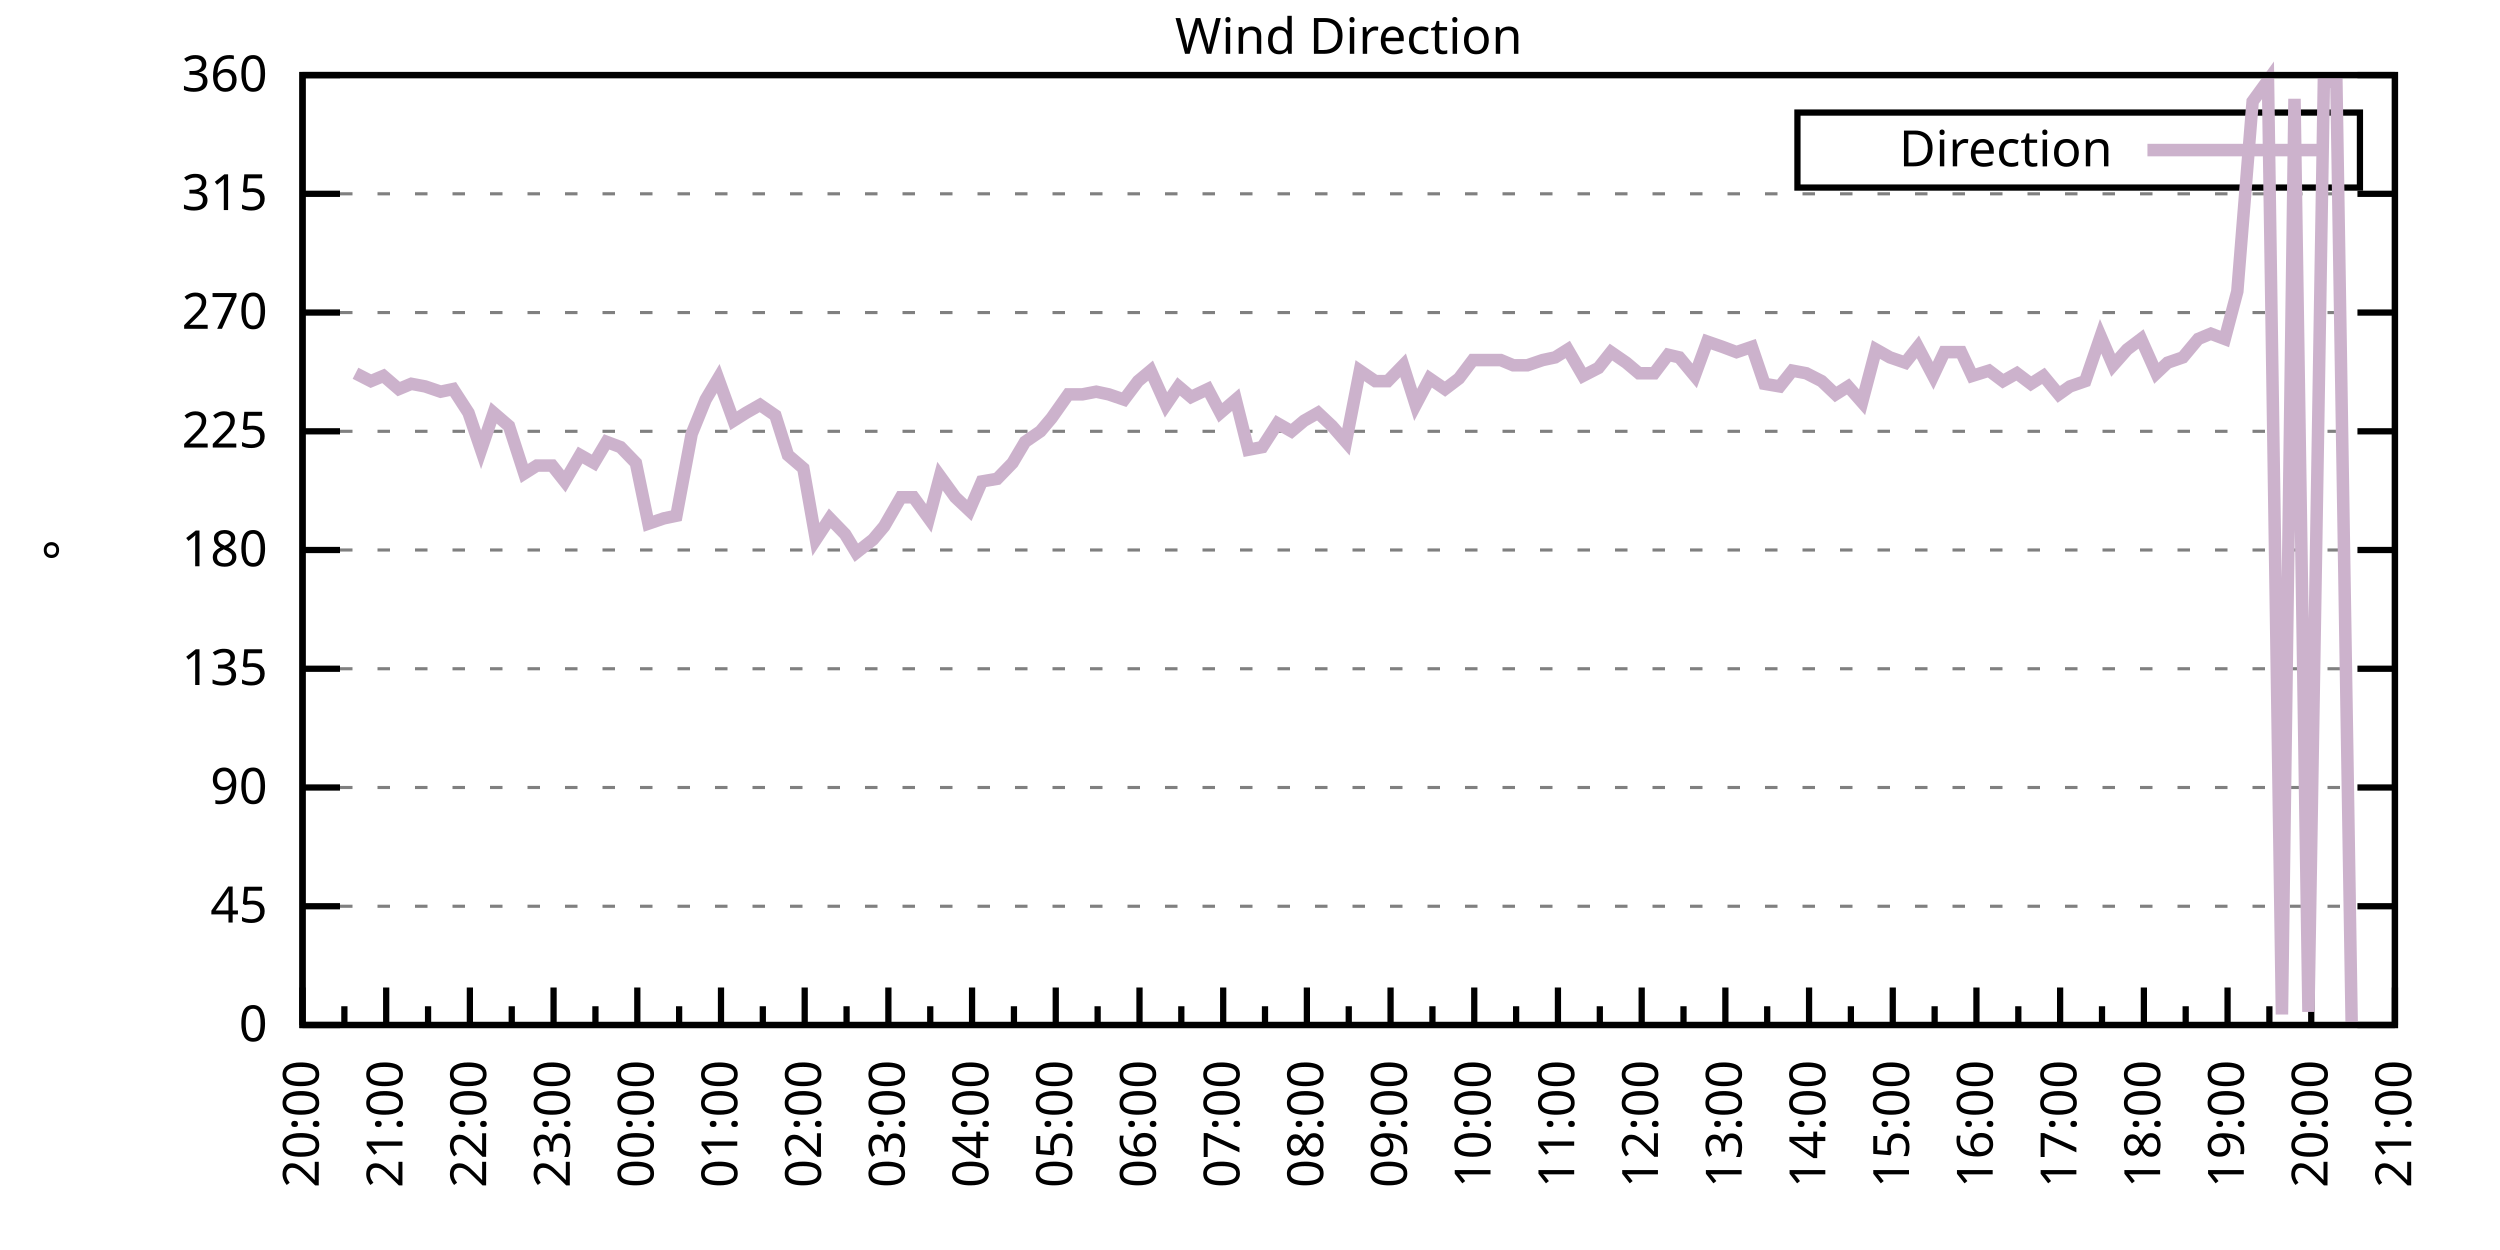
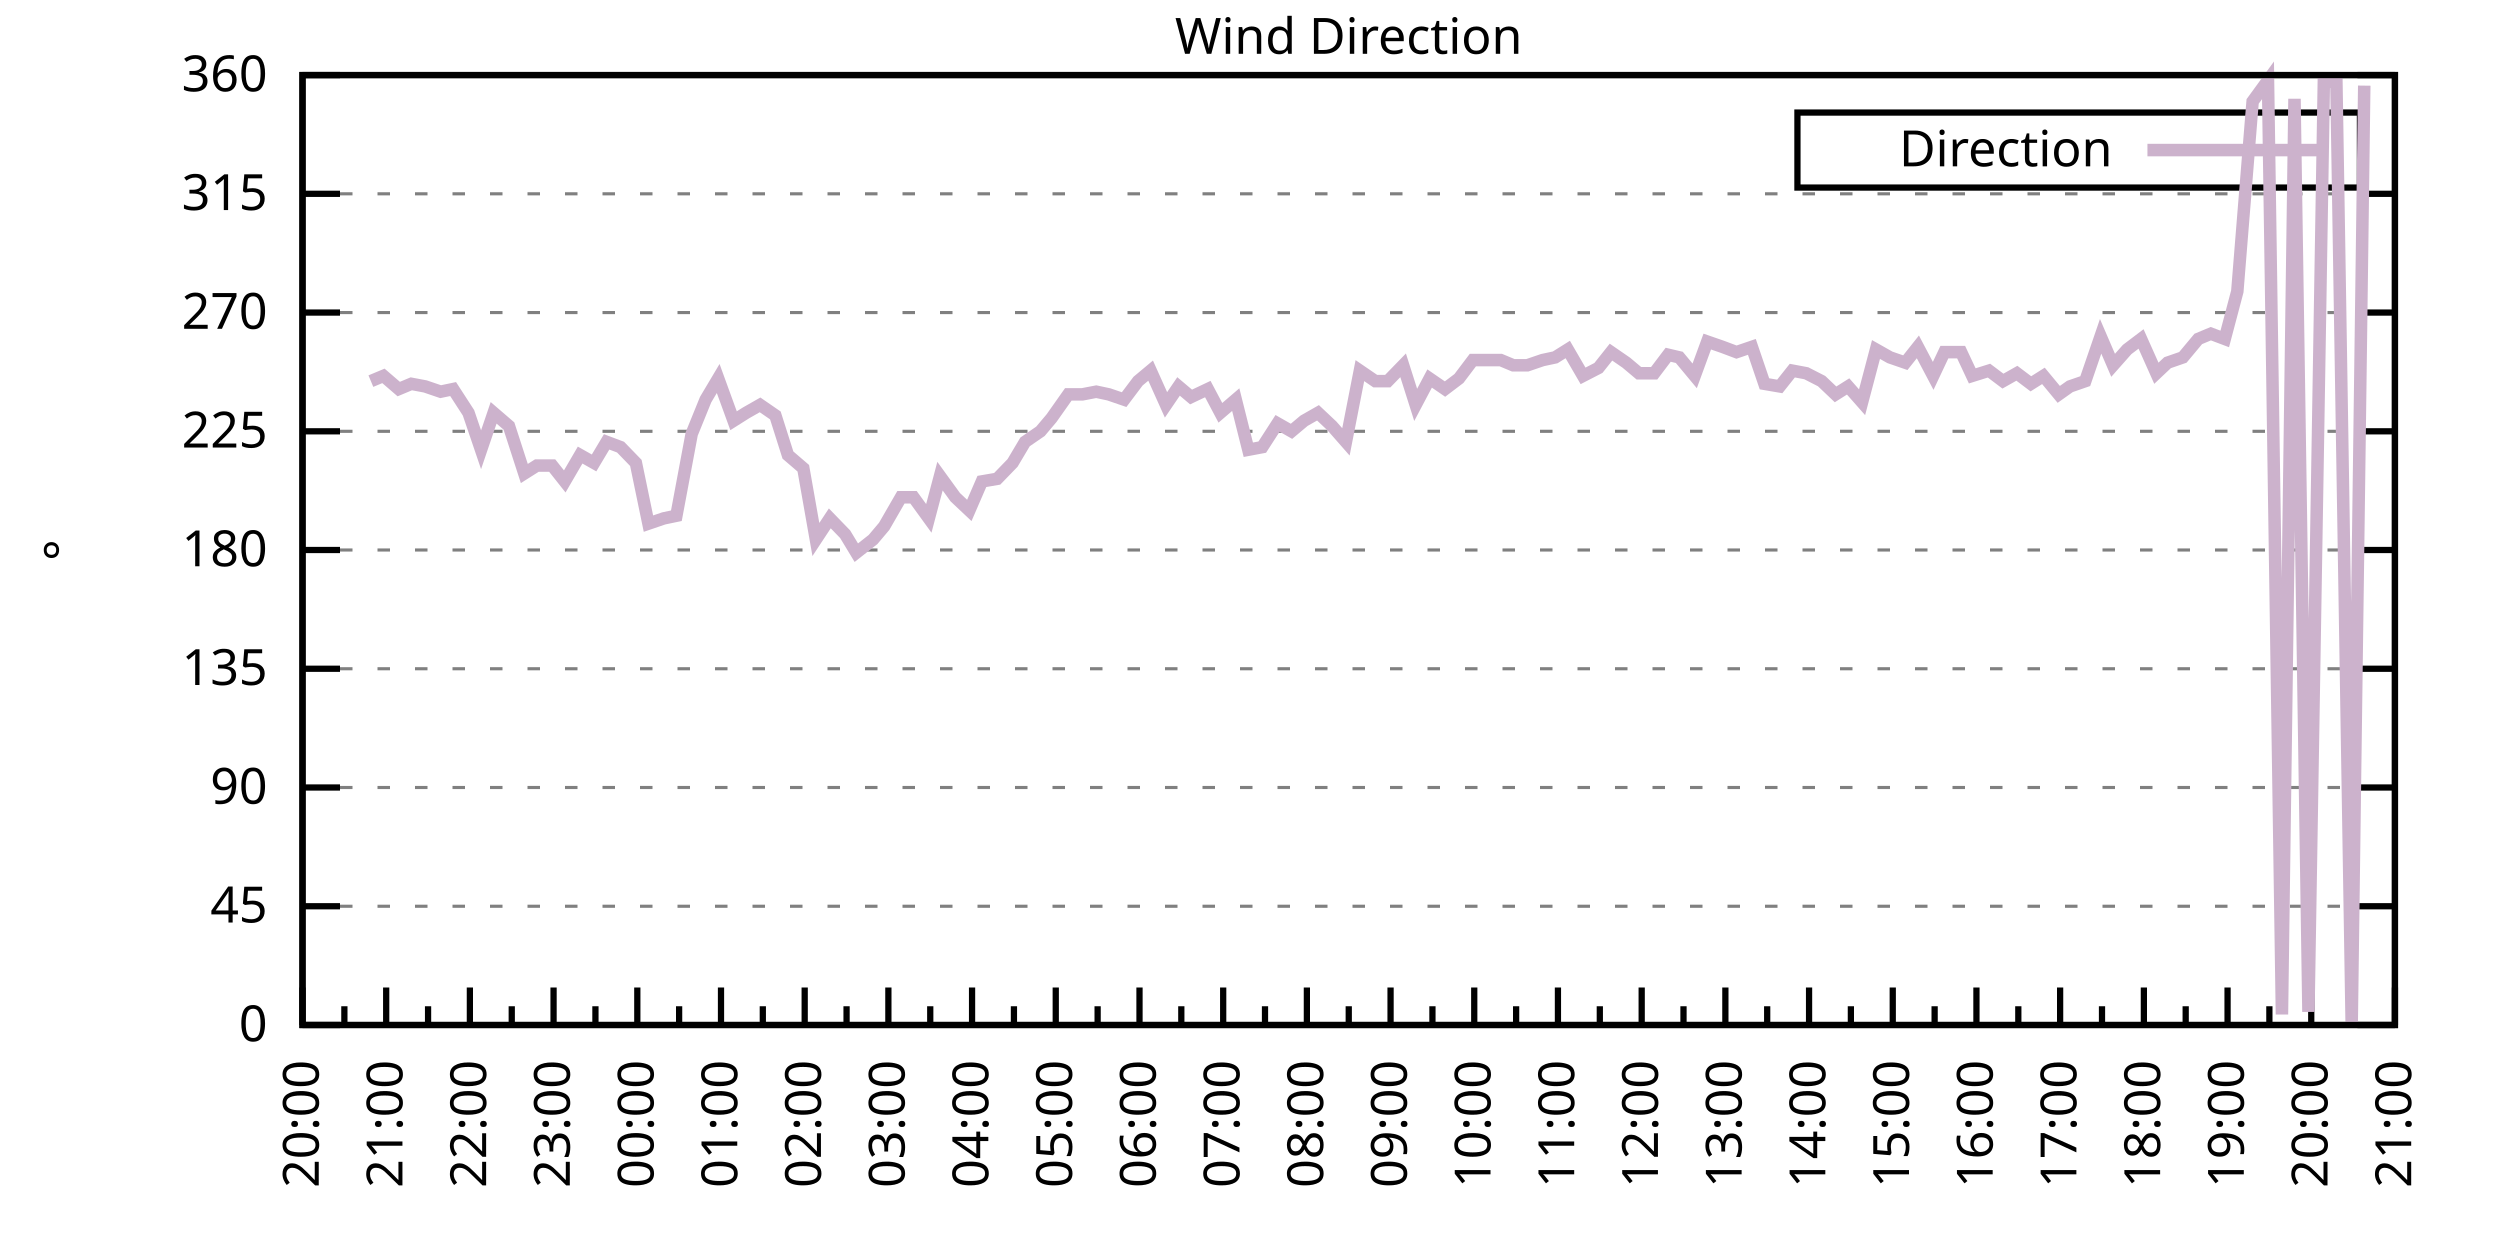
<svg xmlns="http://www.w3.org/2000/svg" xmlns:xlink="http://www.w3.org/1999/xlink" width="400" height="200" viewBox="0 0 400 200">
  <g id="gnuplot_canvas">
    <rect x="0" y="0" width="400" height="200" fill="none" />
    <defs>
      <circle id="gpDot" r="0.5" stroke-width="0.5" stroke="currentColor" />
      <path id="gpPt0" stroke-width="0.333" stroke="currentColor" d="M-1,0 h2 M0,-1 v2" />
      <path id="gpPt1" stroke-width="0.333" stroke="currentColor" d="M-1,-1 L1,1 M1,-1 L-1,1" />
      <path id="gpPt2" stroke-width="0.333" stroke="currentColor" d="M-1,0 L1,0 M0,-1 L0,1 M-1,-1 L1,1 M-1,1 L1,-1" />
      <rect id="gpPt3" stroke-width="0.333" stroke="currentColor" x="-1" y="-1" width="2" height="2" />
      <rect id="gpPt4" stroke-width="0.333" stroke="currentColor" fill="currentColor" x="-1" y="-1" width="2" height="2" />
      <circle id="gpPt5" stroke-width="0.333" stroke="currentColor" cx="0" cy="0" r="1" />
      <use xlink:href="#gpPt5" id="gpPt6" fill="currentColor" stroke="none" />
      <path id="gpPt7" stroke-width="0.333" stroke="currentColor" d="M0,-1.33 L-1.33,0.67 L1.33,0.67 z" />
      <use xlink:href="#gpPt7" id="gpPt8" fill="currentColor" stroke="none" />
      <use xlink:href="#gpPt7" id="gpPt9" stroke="currentColor" transform="rotate(180)" />
      <use xlink:href="#gpPt9" id="gpPt10" fill="currentColor" stroke="none" />
      <use xlink:href="#gpPt3" id="gpPt11" stroke="currentColor" transform="rotate(45)" />
      <use xlink:href="#gpPt11" id="gpPt12" fill="currentColor" stroke="none" />
      <path id="gpPt13" stroke-width="0.333" stroke="currentColor" d="M0,1.330 L1.265,0.411 L0.782,-1.067 L-0.782,-1.076 L-1.265,0.411 z" />
      <use xlink:href="#gpPt13" id="gpPt14" fill="currentColor" stroke="none" />
      <filter id="textbox" filterUnits="objectBoundingBox" x="0" y="0" height="1" width="1">
        <feFlood flood-color="white" flood-opacity="1" result="bgnd" />
        <feComposite in="SourceGraphic" in2="bgnd" operator="atop" />
      </filter>
      <filter id="greybox" filterUnits="objectBoundingBox" x="0" y="0" height="1" width="1">
        <feFlood flood-color="lightgrey" flood-opacity="1" result="grey" />
        <feComposite in="SourceGraphic" in2="grey" operator="atop" />
      </filter>
    </defs>
    <g fill="none" color="white" stroke="currentColor" stroke-width="1.00" stroke-linecap="butt" stroke-linejoin="miter">
</g>
    <g fill="none" color="black" stroke="currentColor" stroke-width="1.00" stroke-linecap="butt" stroke-linejoin="miter">
      <g stroke="none" shape-rendering="crispEdges">
        <polygon fill="rgb(255, 255, 255)" points="48.40,164.00 383.18,164.00 383.18,12.02 48.40,12.02 " />
      </g>
    </g>
    <g fill="none" color="black" stroke="currentColor" stroke-width="1.00" stroke-linecap="butt" stroke-linejoin="miter">
</g>
    <g fill="none" color="black" stroke="black" stroke-width="0.50" stroke-linecap="butt" stroke-linejoin="miter">
</g>
    <g fill="none" color="gray" stroke="currentColor" stroke-width="0.50" stroke-linecap="butt" stroke-linejoin="miter">
      <path stroke="gray" stroke-dasharray="2,4" class="gridline" d="M48.40,164.00 L383.19,164.00  " />
    </g>
    <g fill="none" color="gray" stroke="gray" stroke-width="1.00" stroke-linecap="butt" stroke-linejoin="miter">
</g>
    <g fill="none" color="black" stroke="currentColor" stroke-width="1.00" stroke-linecap="butt" stroke-linejoin="miter">
      <path stroke="black" d="M48.40,164.00 L54.40,164.00 M383.19,164.00 L377.19,164.00  " />
      <g transform="translate(42.80,166.60)" stroke="none" fill="black" font-family="Sans" font-size="8.00" text-anchor="end">
        <text>
          <tspan font-family="Sans"> 0</tspan>
        </text>
      </g>
    </g>
    <g fill="none" color="black" stroke="currentColor" stroke-width="1.00" stroke-linecap="butt" stroke-linejoin="miter">
</g>
    <g fill="none" color="black" stroke="black" stroke-width="0.50" stroke-linecap="butt" stroke-linejoin="miter">
</g>
    <g fill="none" color="gray" stroke="currentColor" stroke-width="0.50" stroke-linecap="butt" stroke-linejoin="miter">
      <path stroke="gray" stroke-dasharray="2,4" class="gridline" d="M48.40,145.00 L383.19,145.00  " />
    </g>
    <g fill="none" color="gray" stroke="gray" stroke-width="1.00" stroke-linecap="butt" stroke-linejoin="miter">
</g>
    <g fill="none" color="black" stroke="currentColor" stroke-width="1.00" stroke-linecap="butt" stroke-linejoin="miter">
      <path stroke="black" d="M48.40,145.00 L54.40,145.00 M383.19,145.00 L377.19,145.00  " />
      <g transform="translate(42.80,147.60)" stroke="none" fill="black" font-family="Sans" font-size="8.00" text-anchor="end">
        <text>
          <tspan font-family="Sans"> 45</tspan>
        </text>
      </g>
    </g>
    <g fill="none" color="black" stroke="currentColor" stroke-width="1.00" stroke-linecap="butt" stroke-linejoin="miter">
</g>
    <g fill="none" color="black" stroke="black" stroke-width="0.50" stroke-linecap="butt" stroke-linejoin="miter">
</g>
    <g fill="none" color="gray" stroke="currentColor" stroke-width="0.50" stroke-linecap="butt" stroke-linejoin="miter">
      <path stroke="gray" stroke-dasharray="2,4" class="gridline" d="M48.40,126.00 L383.19,126.00  " />
    </g>
    <g fill="none" color="gray" stroke="gray" stroke-width="1.00" stroke-linecap="butt" stroke-linejoin="miter">
</g>
    <g fill="none" color="black" stroke="currentColor" stroke-width="1.00" stroke-linecap="butt" stroke-linejoin="miter">
      <path stroke="black" d="M48.40,126.00 L54.40,126.00 M383.19,126.00 L377.19,126.00  " />
      <g transform="translate(42.80,128.60)" stroke="none" fill="black" font-family="Sans" font-size="8.00" text-anchor="end">
        <text>
          <tspan font-family="Sans"> 90</tspan>
        </text>
      </g>
    </g>
    <g fill="none" color="black" stroke="currentColor" stroke-width="1.00" stroke-linecap="butt" stroke-linejoin="miter">
</g>
    <g fill="none" color="black" stroke="black" stroke-width="0.50" stroke-linecap="butt" stroke-linejoin="miter">
</g>
    <g fill="none" color="gray" stroke="currentColor" stroke-width="0.50" stroke-linecap="butt" stroke-linejoin="miter">
      <path stroke="gray" stroke-dasharray="2,4" class="gridline" d="M48.40,107.00 L383.19,107.00  " />
    </g>
    <g fill="none" color="gray" stroke="gray" stroke-width="1.00" stroke-linecap="butt" stroke-linejoin="miter">
</g>
    <g fill="none" color="black" stroke="currentColor" stroke-width="1.00" stroke-linecap="butt" stroke-linejoin="miter">
      <path stroke="black" d="M48.40,107.00 L54.40,107.00 M383.19,107.00 L377.19,107.00  " />
      <g transform="translate(42.80,109.60)" stroke="none" fill="black" font-family="Sans" font-size="8.00" text-anchor="end">
        <text>
          <tspan font-family="Sans"> 135</tspan>
        </text>
      </g>
    </g>
    <g fill="none" color="black" stroke="currentColor" stroke-width="1.00" stroke-linecap="butt" stroke-linejoin="miter">
</g>
    <g fill="none" color="black" stroke="black" stroke-width="0.50" stroke-linecap="butt" stroke-linejoin="miter">
</g>
    <g fill="none" color="gray" stroke="currentColor" stroke-width="0.50" stroke-linecap="butt" stroke-linejoin="miter">
      <path stroke="gray" stroke-dasharray="2,4" class="gridline" d="M48.40,88.00 L383.19,88.00  " />
    </g>
    <g fill="none" color="gray" stroke="gray" stroke-width="1.00" stroke-linecap="butt" stroke-linejoin="miter">
</g>
    <g fill="none" color="black" stroke="currentColor" stroke-width="1.00" stroke-linecap="butt" stroke-linejoin="miter">
      <path stroke="black" d="M48.40,88.00 L54.40,88.00 M383.19,88.00 L377.19,88.00  " />
      <g transform="translate(42.80,90.60)" stroke="none" fill="black" font-family="Sans" font-size="8.00" text-anchor="end">
        <text>
          <tspan font-family="Sans"> 180</tspan>
        </text>
      </g>
    </g>
    <g fill="none" color="black" stroke="currentColor" stroke-width="1.00" stroke-linecap="butt" stroke-linejoin="miter">
</g>
    <g fill="none" color="black" stroke="black" stroke-width="0.50" stroke-linecap="butt" stroke-linejoin="miter">
</g>
    <g fill="none" color="gray" stroke="currentColor" stroke-width="0.50" stroke-linecap="butt" stroke-linejoin="miter">
      <path stroke="gray" stroke-dasharray="2,4" class="gridline" d="M48.40,69.01 L383.19,69.01  " />
    </g>
    <g fill="none" color="gray" stroke="gray" stroke-width="1.00" stroke-linecap="butt" stroke-linejoin="miter">
</g>
    <g fill="none" color="black" stroke="currentColor" stroke-width="1.00" stroke-linecap="butt" stroke-linejoin="miter">
      <path stroke="black" d="M48.40,69.01 L54.40,69.01 M383.19,69.01 L377.19,69.01  " />
      <g transform="translate(42.80,71.61)" stroke="none" fill="black" font-family="Sans" font-size="8.00" text-anchor="end">
        <text>
          <tspan font-family="Sans"> 225</tspan>
        </text>
      </g>
    </g>
    <g fill="none" color="black" stroke="currentColor" stroke-width="1.00" stroke-linecap="butt" stroke-linejoin="miter">
</g>
    <g fill="none" color="black" stroke="black" stroke-width="0.50" stroke-linecap="butt" stroke-linejoin="miter">
</g>
    <g fill="none" color="gray" stroke="currentColor" stroke-width="0.50" stroke-linecap="butt" stroke-linejoin="miter">
      <path stroke="gray" stroke-dasharray="2,4" class="gridline" d="M48.40,50.01 L383.19,50.01  " />
    </g>
    <g fill="none" color="gray" stroke="gray" stroke-width="1.00" stroke-linecap="butt" stroke-linejoin="miter">
</g>
    <g fill="none" color="black" stroke="currentColor" stroke-width="1.00" stroke-linecap="butt" stroke-linejoin="miter">
      <path stroke="black" d="M48.40,50.01 L54.40,50.01 M383.19,50.01 L377.19,50.01  " />
      <g transform="translate(42.80,52.61)" stroke="none" fill="black" font-family="Sans" font-size="8.00" text-anchor="end">
        <text>
          <tspan font-family="Sans"> 270</tspan>
        </text>
      </g>
    </g>
    <g fill="none" color="black" stroke="currentColor" stroke-width="1.00" stroke-linecap="butt" stroke-linejoin="miter">
</g>
    <g fill="none" color="black" stroke="black" stroke-width="0.50" stroke-linecap="butt" stroke-linejoin="miter">
</g>
    <g fill="none" color="gray" stroke="currentColor" stroke-width="0.50" stroke-linecap="butt" stroke-linejoin="miter">
      <path stroke="gray" stroke-dasharray="2,4" class="gridline" d="M48.40,31.01 L383.19,31.01  " />
    </g>
    <g fill="none" color="gray" stroke="gray" stroke-width="1.00" stroke-linecap="butt" stroke-linejoin="miter">
</g>
    <g fill="none" color="black" stroke="currentColor" stroke-width="1.00" stroke-linecap="butt" stroke-linejoin="miter">
      <path stroke="black" d="M48.40,31.01 L54.40,31.01 M383.19,31.01 L377.19,31.01  " />
      <g transform="translate(42.80,33.61)" stroke="none" fill="black" font-family="Sans" font-size="8.00" text-anchor="end">
        <text>
          <tspan font-family="Sans"> 315</tspan>
        </text>
      </g>
    </g>
    <g fill="none" color="black" stroke="currentColor" stroke-width="1.00" stroke-linecap="butt" stroke-linejoin="miter">
</g>
    <g fill="none" color="black" stroke="black" stroke-width="0.50" stroke-linecap="butt" stroke-linejoin="miter">
</g>
    <g fill="none" color="gray" stroke="currentColor" stroke-width="0.50" stroke-linecap="butt" stroke-linejoin="miter">
      <path stroke="gray" stroke-dasharray="2,4" class="gridline" d="M48.40,12.01 L383.19,12.01  " />
    </g>
    <g fill="none" color="gray" stroke="gray" stroke-width="1.00" stroke-linecap="butt" stroke-linejoin="miter">
</g>
    <g fill="none" color="black" stroke="currentColor" stroke-width="1.00" stroke-linecap="butt" stroke-linejoin="miter">
      <path stroke="black" d="M48.40,12.01 L54.40,12.01 M383.19,12.01 L377.19,12.01  " />
      <g transform="translate(42.80,14.61)" stroke="none" fill="black" font-family="Sans" font-size="8.00" text-anchor="end">
        <text>
          <tspan font-family="Sans"> 360</tspan>
        </text>
      </g>
    </g>
    <g fill="none" color="black" stroke="currentColor" stroke-width="1.00" stroke-linecap="butt" stroke-linejoin="miter">
      <path stroke="black" d="M48.40,164.00 L48.40,158.00  " />
      <g transform="translate(51.00,169.60) rotate(270)" stroke="none" fill="black" font-family="Sans" font-size="8.00" text-anchor="end">
        <text>
          <tspan font-family="Sans">20:00</tspan>
        </text>
      </g>
    </g>
    <g fill="none" color="black" stroke="currentColor" stroke-width="1.00" stroke-linecap="butt" stroke-linejoin="miter">
      <path stroke="black" d="M55.10,164.00 L55.10,161.00 M61.79,164.00 L61.79,158.00  " />
      <g transform="translate(64.39,169.60) rotate(270)" stroke="none" fill="black" font-family="Sans" font-size="8.00" text-anchor="end">
        <text>
          <tspan font-family="Sans">21:00</tspan>
        </text>
      </g>
    </g>
    <g fill="none" color="black" stroke="currentColor" stroke-width="1.00" stroke-linecap="butt" stroke-linejoin="miter">
      <path stroke="black" d="M68.49,164.00 L68.49,161.00 M75.18,164.00 L75.18,158.00  " />
      <g transform="translate(77.78,169.60) rotate(270)" stroke="none" fill="black" font-family="Sans" font-size="8.00" text-anchor="end">
        <text>
          <tspan font-family="Sans">22:00</tspan>
        </text>
      </g>
    </g>
    <g fill="none" color="black" stroke="currentColor" stroke-width="1.00" stroke-linecap="butt" stroke-linejoin="miter">
      <path stroke="black" d="M81.88,164.00 L81.88,161.00 M88.57,164.00 L88.57,158.00  " />
      <g transform="translate(91.17,169.60) rotate(270)" stroke="none" fill="black" font-family="Sans" font-size="8.00" text-anchor="end">
        <text>
          <tspan font-family="Sans">23:00</tspan>
        </text>
      </g>
    </g>
    <g fill="none" color="black" stroke="currentColor" stroke-width="1.00" stroke-linecap="butt" stroke-linejoin="miter">
      <path stroke="black" d="M95.27,164.00 L95.27,161.00 M101.97,164.00 L101.97,158.00  " />
      <g transform="translate(104.57,169.60) rotate(270)" stroke="none" fill="black" font-family="Sans" font-size="8.00" text-anchor="end">
        <text>
          <tspan font-family="Sans">00:00</tspan>
        </text>
      </g>
    </g>
    <g fill="none" color="black" stroke="currentColor" stroke-width="1.00" stroke-linecap="butt" stroke-linejoin="miter">
      <path stroke="black" d="M108.66,164.00 L108.66,161.00 M115.36,164.00 L115.36,158.00  " />
      <g transform="translate(117.96,169.60) rotate(270)" stroke="none" fill="black" font-family="Sans" font-size="8.00" text-anchor="end">
        <text>
          <tspan font-family="Sans">01:00</tspan>
        </text>
      </g>
    </g>
    <g fill="none" color="black" stroke="currentColor" stroke-width="1.00" stroke-linecap="butt" stroke-linejoin="miter">
      <path stroke="black" d="M122.05,164.00 L122.05,161.00 M128.75,164.00 L128.75,158.00  " />
      <g transform="translate(131.35,169.60) rotate(270)" stroke="none" fill="black" font-family="Sans" font-size="8.00" text-anchor="end">
        <text>
          <tspan font-family="Sans">02:00</tspan>
        </text>
      </g>
    </g>
    <g fill="none" color="black" stroke="currentColor" stroke-width="1.00" stroke-linecap="butt" stroke-linejoin="miter">
      <path stroke="black" d="M135.45,164.00 L135.45,161.00 M142.14,164.00 L142.14,158.00  " />
      <g transform="translate(144.74,169.60) rotate(270)" stroke="none" fill="black" font-family="Sans" font-size="8.00" text-anchor="end">
        <text>
          <tspan font-family="Sans">03:00</tspan>
        </text>
      </g>
    </g>
    <g fill="none" color="black" stroke="currentColor" stroke-width="1.00" stroke-linecap="butt" stroke-linejoin="miter">
      <path stroke="black" d="M148.84,164.00 L148.84,161.00 M155.53,164.00 L155.53,158.00  " />
      <g transform="translate(158.13,169.60) rotate(270)" stroke="none" fill="black" font-family="Sans" font-size="8.00" text-anchor="end">
        <text>
          <tspan font-family="Sans">04:00</tspan>
        </text>
      </g>
    </g>
    <g fill="none" color="black" stroke="currentColor" stroke-width="1.00" stroke-linecap="butt" stroke-linejoin="miter">
      <path stroke="black" d="M162.23,164.00 L162.23,161.00 M168.92,164.00 L168.92,158.00  " />
      <g transform="translate(171.52,169.60) rotate(270)" stroke="none" fill="black" font-family="Sans" font-size="8.00" text-anchor="end">
        <text>
          <tspan font-family="Sans">05:00</tspan>
        </text>
      </g>
    </g>
    <g fill="none" color="black" stroke="currentColor" stroke-width="1.00" stroke-linecap="butt" stroke-linejoin="miter">
      <path stroke="black" d="M175.62,164.00 L175.62,161.00 M182.32,164.00 L182.32,158.00  " />
      <g transform="translate(184.92,169.60) rotate(270)" stroke="none" fill="black" font-family="Sans" font-size="8.00" text-anchor="end">
        <text>
          <tspan font-family="Sans">06:00</tspan>
        </text>
      </g>
    </g>
    <g fill="none" color="black" stroke="currentColor" stroke-width="1.00" stroke-linecap="butt" stroke-linejoin="miter">
      <path stroke="black" d="M189.01,164.00 L189.01,161.00 M195.71,164.00 L195.71,158.00  " />
      <g transform="translate(198.31,169.60) rotate(270)" stroke="none" fill="black" font-family="Sans" font-size="8.00" text-anchor="end">
        <text>
          <tspan font-family="Sans">07:00</tspan>
        </text>
      </g>
    </g>
    <g fill="none" color="black" stroke="currentColor" stroke-width="1.00" stroke-linecap="butt" stroke-linejoin="miter">
      <path stroke="black" d="M202.40,164.00 L202.40,161.00 M209.10,164.00 L209.10,158.00  " />
      <g transform="translate(211.70,169.60) rotate(270)" stroke="none" fill="black" font-family="Sans" font-size="8.00" text-anchor="end">
        <text>
          <tspan font-family="Sans">08:00</tspan>
        </text>
      </g>
    </g>
    <g fill="none" color="black" stroke="currentColor" stroke-width="1.00" stroke-linecap="butt" stroke-linejoin="miter">
      <path stroke="black" d="M215.80,164.00 L215.80,161.00 M222.49,164.00 L222.49,158.00  " />
      <g transform="translate(225.09,169.60) rotate(270)" stroke="none" fill="black" font-family="Sans" font-size="8.00" text-anchor="end">
        <text>
          <tspan font-family="Sans">09:00</tspan>
        </text>
      </g>
    </g>
    <g fill="none" color="black" stroke="currentColor" stroke-width="1.00" stroke-linecap="butt" stroke-linejoin="miter">
      <path stroke="black" d="M229.19,164.00 L229.19,161.00 M235.88,164.00 L235.88,158.00  " />
      <g transform="translate(238.48,169.60) rotate(270)" stroke="none" fill="black" font-family="Sans" font-size="8.00" text-anchor="end">
        <text>
          <tspan font-family="Sans">10:00</tspan>
        </text>
      </g>
    </g>
    <g fill="none" color="black" stroke="currentColor" stroke-width="1.00" stroke-linecap="butt" stroke-linejoin="miter">
      <path stroke="black" d="M242.58,164.00 L242.58,161.00 M249.27,164.00 L249.27,158.00  " />
      <g transform="translate(251.87,169.60) rotate(270)" stroke="none" fill="black" font-family="Sans" font-size="8.00" text-anchor="end">
        <text>
          <tspan font-family="Sans">11:00</tspan>
        </text>
      </g>
    </g>
    <g fill="none" color="black" stroke="currentColor" stroke-width="1.00" stroke-linecap="butt" stroke-linejoin="miter">
      <path stroke="black" d="M255.97,164.00 L255.97,161.00 M262.67,164.00 L262.67,158.00  " />
      <g transform="translate(265.27,169.60) rotate(270)" stroke="none" fill="black" font-family="Sans" font-size="8.00" text-anchor="end">
        <text>
          <tspan font-family="Sans">12:00</tspan>
        </text>
      </g>
    </g>
    <g fill="none" color="black" stroke="currentColor" stroke-width="1.00" stroke-linecap="butt" stroke-linejoin="miter">
      <path stroke="black" d="M269.36,164.00 L269.36,161.00 M276.06,164.00 L276.06,158.00  " />
      <g transform="translate(278.66,169.60) rotate(270)" stroke="none" fill="black" font-family="Sans" font-size="8.00" text-anchor="end">
        <text>
          <tspan font-family="Sans">13:00</tspan>
        </text>
      </g>
    </g>
    <g fill="none" color="black" stroke="currentColor" stroke-width="1.00" stroke-linecap="butt" stroke-linejoin="miter">
      <path stroke="black" d="M282.75,164.00 L282.75,161.00 M289.45,164.00 L289.45,158.00  " />
      <g transform="translate(292.05,169.60) rotate(270)" stroke="none" fill="black" font-family="Sans" font-size="8.00" text-anchor="end">
        <text>
          <tspan font-family="Sans">14:00</tspan>
        </text>
      </g>
    </g>
    <g fill="none" color="black" stroke="currentColor" stroke-width="1.00" stroke-linecap="butt" stroke-linejoin="miter">
      <path stroke="black" d="M296.14,164.00 L296.14,161.00 M302.84,164.00 L302.84,158.00  " />
      <g transform="translate(305.44,169.60) rotate(270)" stroke="none" fill="black" font-family="Sans" font-size="8.00" text-anchor="end">
        <text>
          <tspan font-family="Sans">15:00</tspan>
        </text>
      </g>
    </g>
    <g fill="none" color="black" stroke="currentColor" stroke-width="1.00" stroke-linecap="butt" stroke-linejoin="miter">
      <path stroke="black" d="M309.54,164.00 L309.54,161.00 M316.23,164.00 L316.23,158.00  " />
      <g transform="translate(318.83,169.60) rotate(270)" stroke="none" fill="black" font-family="Sans" font-size="8.00" text-anchor="end">
        <text>
          <tspan font-family="Sans">16:00</tspan>
        </text>
      </g>
    </g>
    <g fill="none" color="black" stroke="currentColor" stroke-width="1.00" stroke-linecap="butt" stroke-linejoin="miter">
      <path stroke="black" d="M322.93,164.00 L322.93,161.00 M329.62,164.00 L329.62,158.00  " />
      <g transform="translate(332.22,169.60) rotate(270)" stroke="none" fill="black" font-family="Sans" font-size="8.00" text-anchor="end">
        <text>
          <tspan font-family="Sans">17:00</tspan>
        </text>
      </g>
    </g>
    <g fill="none" color="black" stroke="currentColor" stroke-width="1.00" stroke-linecap="butt" stroke-linejoin="miter">
      <path stroke="black" d="M336.32,164.00 L336.32,161.00 M343.02,164.00 L343.02,158.00  " />
      <g transform="translate(345.62,169.60) rotate(270)" stroke="none" fill="black" font-family="Sans" font-size="8.00" text-anchor="end">
        <text>
          <tspan font-family="Sans">18:00</tspan>
        </text>
      </g>
    </g>
    <g fill="none" color="black" stroke="currentColor" stroke-width="1.00" stroke-linecap="butt" stroke-linejoin="miter">
      <path stroke="black" d="M349.71,164.00 L349.71,161.00 M356.41,164.00 L356.41,158.00  " />
      <g transform="translate(359.01,169.60) rotate(270)" stroke="none" fill="black" font-family="Sans" font-size="8.00" text-anchor="end">
        <text>
          <tspan font-family="Sans">19:00</tspan>
        </text>
      </g>
    </g>
    <g fill="none" color="black" stroke="currentColor" stroke-width="1.00" stroke-linecap="butt" stroke-linejoin="miter">
      <path stroke="black" d="M363.10,164.00 L363.10,161.00 M369.80,164.00 L369.80,158.00  " />
      <g transform="translate(372.40,169.60) rotate(270)" stroke="none" fill="black" font-family="Sans" font-size="8.00" text-anchor="end">
        <text>
          <tspan font-family="Sans">20:00</tspan>
        </text>
      </g>
    </g>
    <g fill="none" color="black" stroke="currentColor" stroke-width="1.00" stroke-linecap="butt" stroke-linejoin="miter">
      <path stroke="black" d="M376.49,164.00 L376.49,161.00 M383.19,164.00 L383.19,158.00  " />
      <g transform="translate(385.79,169.60) rotate(270)" stroke="none" fill="black" font-family="Sans" font-size="8.00" text-anchor="end">
        <text>
          <tspan font-family="Sans">21:00</tspan>
        </text>
      </g>
    </g>
    <g fill="none" color="black" stroke="currentColor" stroke-width="1.00" stroke-linecap="butt" stroke-linejoin="miter">
</g>
    <g fill="none" color="black" stroke="currentColor" stroke-width="1.00" stroke-linecap="butt" stroke-linejoin="miter">
      <path stroke="black" d="M48.40,12.01 L48.40,164.00 L383.19,164.00 L383.19,12.01 L48.40,12.01 Z  " />
    </g>
    <g fill="none" color="black" stroke="currentColor" stroke-width="1.00" stroke-linecap="butt" stroke-linejoin="miter">
      <g transform="translate(12.80,88.01) rotate(270)" stroke="none" fill="black" font-family="Sans" font-size="8.00" text-anchor="middle">
        <text>
          <tspan font-family="Sans">°</tspan>
        </text>
      </g>
    </g>
    <g fill="none" color="black" stroke="currentColor" stroke-width="1.00" stroke-linecap="butt" stroke-linejoin="miter">
</g>
    <g fill="none" color="black" stroke="currentColor" stroke-width="1.00" stroke-linecap="butt" stroke-linejoin="miter">
      <path stroke="black" d="M287.59,30.01 L287.59,18.01 L377.59,18.01 L377.59,30.01 L287.59,30.01 Z  " />
    </g>
    <g id="Wind_direction_plot_1">
      <g fill="none" color="white" stroke="black" stroke-width="2.00" stroke-linecap="butt" stroke-linejoin="miter">
</g>
      <g fill="none" color="black" stroke="currentColor" stroke-width="2.00" stroke-linecap="butt" stroke-linejoin="miter">
        <g transform="translate(337.99,26.61)" stroke="none" fill="black" font-family="Sans" font-size="8.00" text-anchor="end">
          <text>
            <tspan font-family="Sans">Direction</tspan>
          </text>
        </g>
      </g>
      <g fill="none" color="black" stroke="currentColor" stroke-width="2.00" stroke-linecap="butt" stroke-linejoin="miter">
-         <path stroke="rgb(204, 178, 204)" d="M343.59,24.01 L371.99,24.01 M56.88,59.72 L59.34,60.98 L61.35,60.14 L63.80,62.25 L65.81,61.41 L68.04,61.83   L70.50,62.67 L72.50,62.25 L74.96,66.05 L76.97,71.96 L78.98,66.05 L81.43,68.16 L83.89,75.76 L85.90,74.49   L88.35,74.49 L90.36,77.03 L92.82,72.81 L95.05,74.07 L97.06,70.70 L99.29,71.54 L101.74,74.07 L103.75,83.78   L106.21,82.94 L108.22,82.52 L110.67,69.43 L112.90,63.94 L114.91,60.56 L117.37,67.32 L119.38,66.05 L121.61,64.78   L124.06,66.47 L126.07,72.81 L128.53,74.92 L130.54,86.32 L132.77,82.94 L135.22,85.47 L137.01,88.43 L139.69,86.32   L141.47,84.21 L144.15,79.56 L146.16,79.56 L148.61,82.94 L150.40,76.18 L152.85,79.56 L155.09,81.67 L157.10,77.03   L159.55,76.61 L162.01,74.07 L164.01,70.70 L166.47,69.01 L168.25,66.90 L170.93,63.10 L173.17,63.10 L175.40,62.67   L177.41,63.10 L179.86,63.94 L182.09,60.98 L184.10,59.30 L186.56,64.78 L188.57,61.83 L190.57,63.52 L193.25,62.25   L195.26,66.05 L197.72,63.94 L199.73,71.96 L201.96,71.54 L204.41,67.74 L206.64,69.01 L208.65,67.32 L210.88,66.05   L213.12,68.16 L215.35,70.70 L217.58,59.30 L220.04,60.98 L222.04,60.98 L224.50,58.45 L226.51,64.78 L228.74,60.56   L231.20,62.25 L233.43,60.56 L235.66,57.61 L237.67,57.61 L240.12,57.61 L242.13,58.45 L244.36,58.45 L246.82,57.61   L248.83,57.18 L250.84,55.92 L253.29,60.14 L255.75,58.87 L257.76,56.34 L260.21,58.03 L262.22,59.72 L264.67,59.72   L266.91,56.76 L268.69,57.18 L271.15,60.14 L273.16,54.65 L275.61,55.50 L277.84,56.34 L280.30,55.50 L282.31,61.41   L284.76,61.83 L286.77,59.30 L289.00,59.72 L291.46,60.98 L293.69,63.10 L295.70,61.83 L297.93,64.36 L300.16,55.92   L302.39,57.18 L304.85,58.03 L306.86,55.50 L309.31,60.14 L311.10,56.34 L313.78,56.34 L315.56,60.14 L318.24,59.30   L320.47,60.98 L322.70,59.72 L324.94,61.41 L326.95,60.14 L329.40,63.10 L331.19,61.83 L333.64,60.98 L336.10,53.81   L338.10,58.45 L340.34,55.92 L342.57,54.23 L345.02,59.72 L346.81,58.03 L349.26,57.18 L351.72,54.23 L353.73,53.39   L355.96,54.23 L357.97,46.63 L360.42,16.23 L362.88,12.85 L365.11,162.31 L367.12,15.81 L369.35,161.89 L371.81,13.28   L373.82,12.85 L376.27,164.00  " />
+         <path stroke="rgb(204, 178, 204)" d="M343.59,24.01 L371.99,24.01 M59.34,60.98 L61.35,60.14 L63.80,62.25 L65.81,61.41 L68.04,61.83 L70.50,62.67   L72.50,62.25 L74.96,66.05 L76.97,71.96 L78.98,66.05 L81.43,68.16 L83.89,75.76 L85.90,74.49 L88.35,74.49   L90.36,77.03 L92.82,72.81 L95.05,74.07 L97.06,70.70 L99.29,71.54 L101.74,74.07 L103.75,83.78 L106.21,82.94   L108.22,82.52 L110.67,69.43 L112.90,63.94 L114.91,60.56 L117.37,67.32 L119.38,66.05 L121.61,64.78 L124.06,66.47   L126.07,72.81 L128.53,74.92 L130.54,86.32 L132.77,82.94 L135.22,85.47 L137.01,88.43 L139.69,86.32 L141.47,84.21   L144.15,79.56 L146.16,79.56 L148.61,82.94 L150.40,76.18 L152.85,79.56 L155.09,81.67 L157.10,77.03 L159.55,76.61   L162.01,74.07 L164.01,70.70 L166.47,69.01 L168.25,66.90 L170.93,63.10 L173.17,63.10 L175.40,62.67 L177.41,63.10   L179.86,63.94 L182.09,60.98 L184.10,59.30 L186.56,64.78 L188.57,61.83 L190.57,63.52 L193.25,62.25 L195.26,66.05   L197.72,63.94 L199.73,71.96 L201.96,71.54 L204.41,67.74 L206.64,69.01 L208.65,67.32 L210.88,66.05 L213.12,68.16   L215.35,70.70 L217.58,59.30 L220.04,60.98 L222.04,60.98 L224.50,58.45 L226.51,64.78 L228.74,60.56 L231.20,62.25   L233.43,60.56 L235.66,57.61 L237.67,57.61 L240.12,57.61 L242.13,58.45 L244.36,58.45 L246.82,57.61 L248.83,57.18   L250.84,55.92 L253.29,60.14 L255.75,58.87 L257.76,56.34 L260.21,58.03 L262.22,59.72 L264.67,59.72 L266.91,56.76   L268.69,57.18 L271.15,60.14 L273.16,54.65 L275.61,55.50 L277.84,56.34 L280.30,55.50 L282.31,61.41 L284.76,61.83   L286.77,59.30 L289.00,59.72 L291.46,60.98 L293.69,63.10 L295.70,61.83 L297.93,64.36 L300.16,55.92 L302.39,57.18   L304.85,58.03 L306.86,55.50 L309.31,60.14 L311.10,56.34 L313.78,56.34 L315.56,60.14 L318.24,59.30 L320.47,60.98   L322.70,59.72 L324.94,61.41 L326.95,60.14 L329.40,63.10 L331.19,61.83 L333.64,60.98 L336.10,53.81 L338.10,58.45   L340.34,55.92 L342.57,54.23 L345.02,59.72 L346.81,58.03 L349.26,57.18 L351.72,54.23 L353.73,53.39 L355.96,54.23   L357.97,46.63 L360.42,16.23 L362.88,12.85 L365.11,162.31 L367.12,15.81 L369.35,161.89 L371.81,13.28 L373.82,12.85   L376.27,164.00 L378.28,13.70  " />
      </g>
    </g>
    <g fill="none" color="black" stroke="currentColor" stroke-width="2.00" stroke-linecap="butt" stroke-linejoin="miter">
</g>
    <g fill="none" color="black" stroke="black" stroke-width="1.00" stroke-linecap="butt" stroke-linejoin="miter">
</g>
    <g fill="none" color="black" stroke="currentColor" stroke-width="1.00" stroke-linecap="butt" stroke-linejoin="miter">
      <path stroke="black" d="M48.40,12.01 L48.40,164.00 L383.19,164.00 L383.19,12.01 L48.40,12.01 Z  " />
    </g>
    <g fill="none" color="black" stroke="currentColor" stroke-width="1.00" stroke-linecap="butt" stroke-linejoin="miter">
      <g transform="translate(215.79,8.61)" stroke="none" fill="black" font-family="Sans" font-size="8.00" text-anchor="middle">
        <text>
          <tspan font-family="Sans">Wind Direction</tspan>
        </text>
      </g>
    </g>
    <g fill="none" color="black" stroke="currentColor" stroke-width="1.00" stroke-linecap="butt" stroke-linejoin="miter">
</g>
  </g>
</svg>
